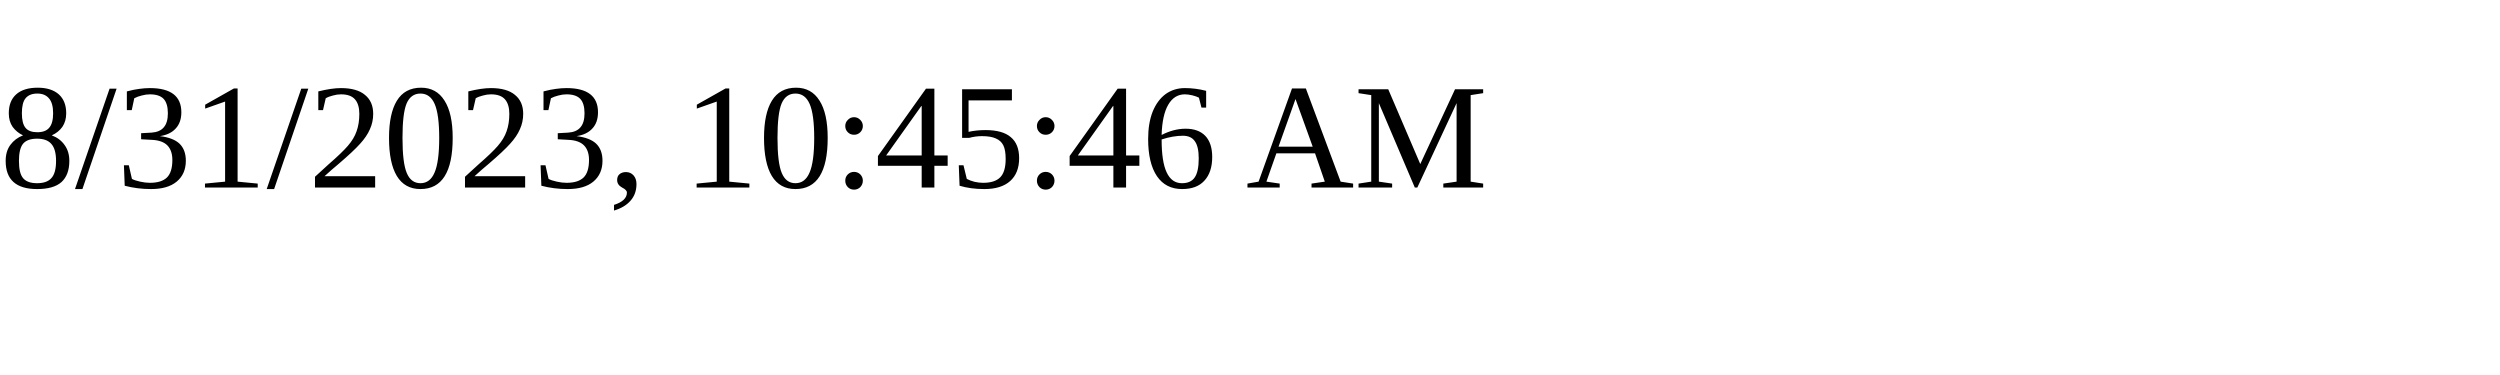
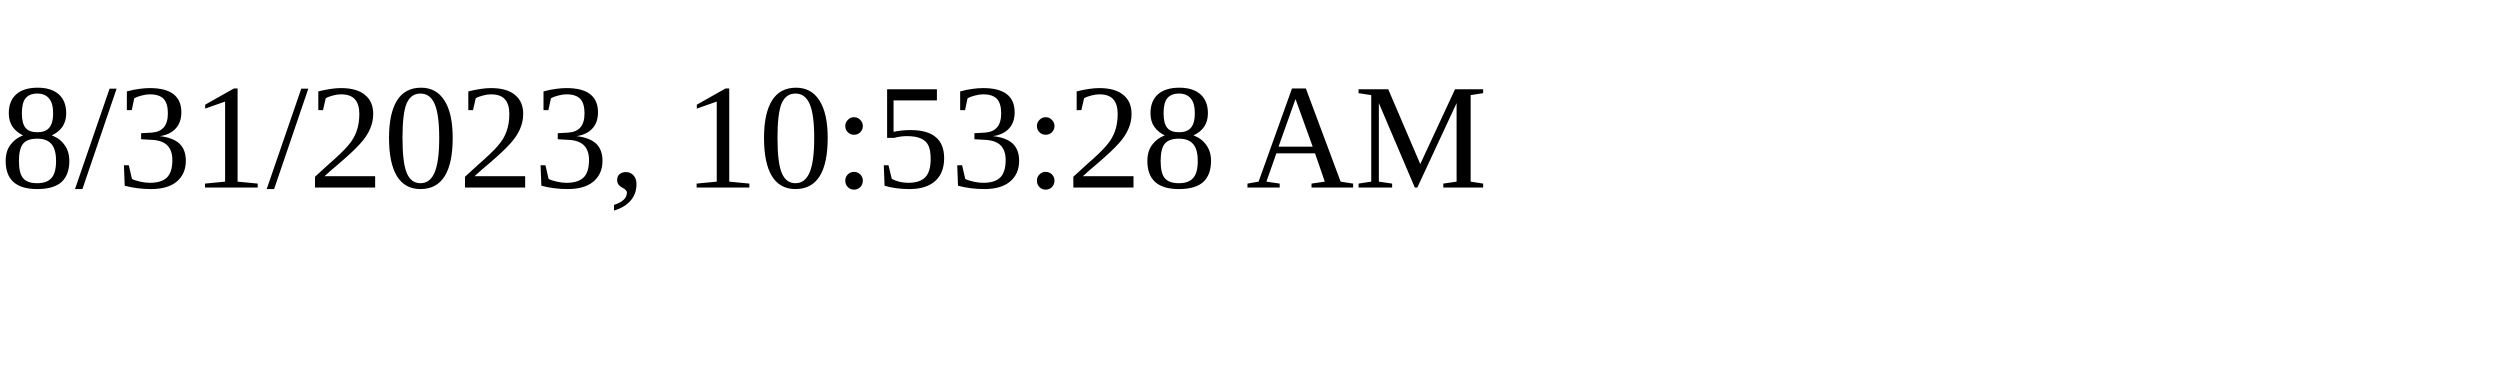
<svg xmlns="http://www.w3.org/2000/svg" height="30" width="200">
-   <text x="0" y="15">8/31/2023, 10:45:46 AM</text>
+   <text x="0" y="15">8/31/2023, 10:53:28 AM</text>
</svg>
